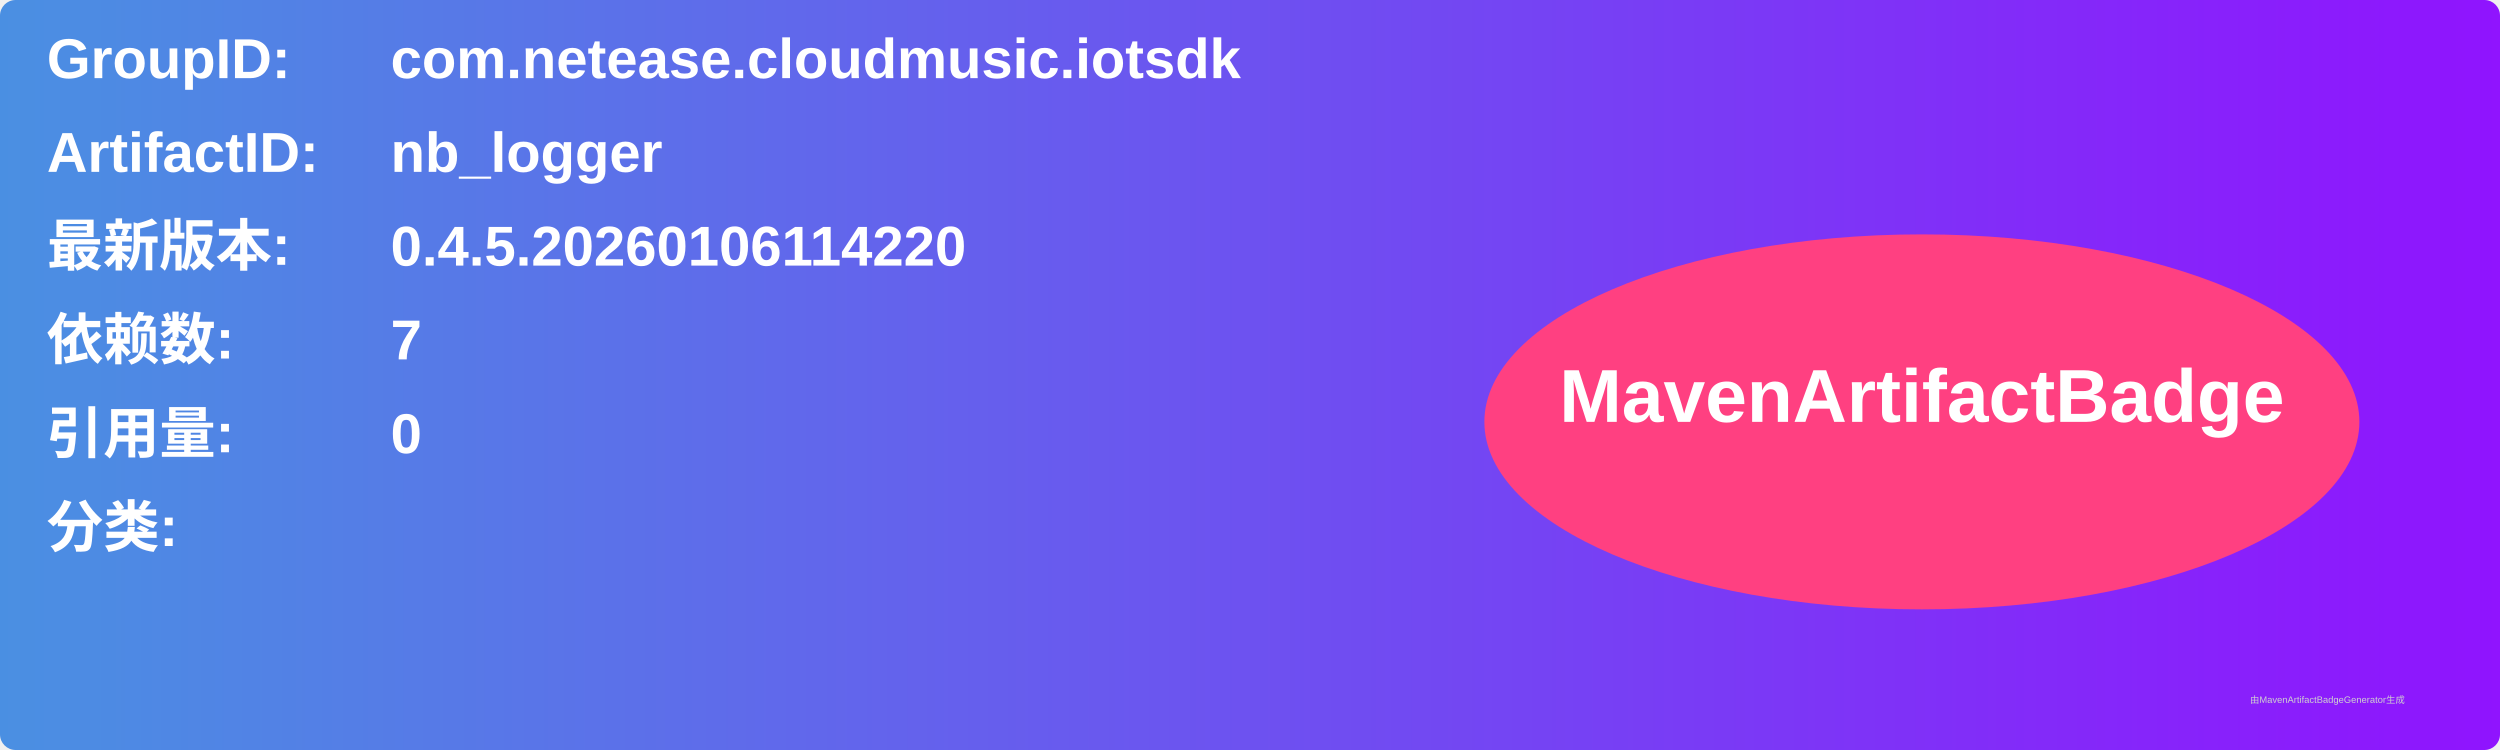
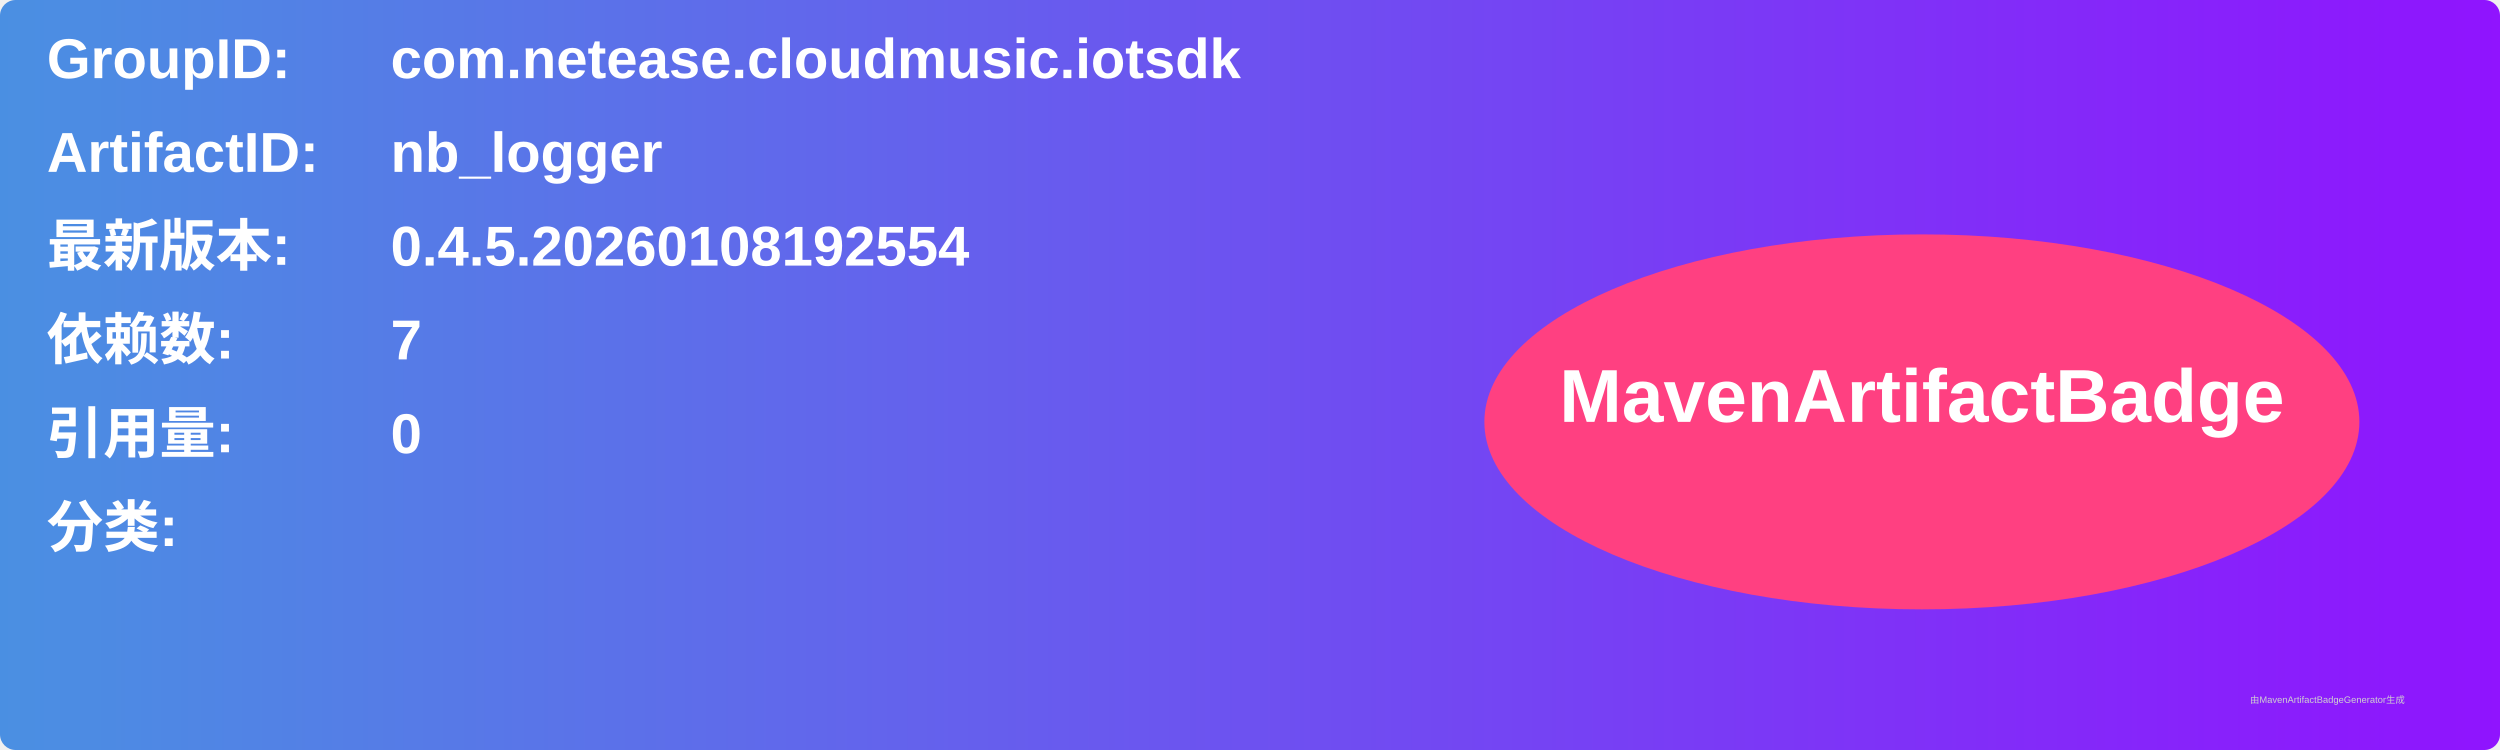
<svg xmlns="http://www.w3.org/2000/svg" width="800" height="240" viewBox="0 0 800 240">
  <linearGradient id="grad" x1="0%" y1="0%" x2="100%" y2="0%">
    <stop offset="0%" stop-color="#4a90e2" />
    <stop offset="100%" stop-color="#9013fe" />
  </linearGradient>
  <rect width="100%" height="100%" rx="5" ry="5" fill="url(#grad)" />
  <g transform="translate(15, 15)">
    <text x="0" y="10" font-family="Arial" font-size="18" fill="white" font-weight="bold" width="260">GroupID:</text>
    <text x="110" y="10" font-family="Arial" font-size="18" fill="white" font-weight="bold" width="460">com.netease.cloudmusic.iotsdk</text>
    <text x="0" y="40" font-family="Arial" font-size="18" fill="white" font-weight="bold" width="260">ArtifactID:</text>
    <text x="110" y="40" font-family="Arial" font-size="18" fill="white" font-weight="bold" width="460">nb_logger</text>
    <text x="0" y="70" font-family="Arial" font-size="18" fill="white" font-weight="bold">最新版本:</text>
    <text x="110" y="70" font-family="Arial" font-size="18" fill="white" font-weight="bold">
-       <tspan font-weight="bold">0.4.5.20260106114220</tspan>
+       <tspan font-weight="bold">0.4.5.20260108192554</tspan>
    </text>
    <text x="0" y="100" font-family="Arial" font-size="18" fill="white" font-weight="bold">依赖数: </text>
    <text x="110" y="100" font-family="Arial" font-size="18" fill="white">
      <tspan font-weight="bold">7</tspan>
    </text>
    <text x="0" y="130" font-family="Arial" font-size="18" fill="white" font-weight="bold">引用量: </text>
    <text x="110" y="130" font-family="Arial" font-size="18" fill="white">
      <tspan font-weight="bold">0</tspan>
    </text>
    <text x="0" y="160" font-family="Arial" font-size="18" fill="white" font-weight="bold">分类:</text>
    <text x="10" y="190" font-family="Arial" font-size="10" fill="white">
      <tspan font-weight="bold" />
    </text>
    <ellipse cx="600" cy="120" rx="140" ry="60" fill="#ff4081" />
    <text x="600" y="120" text-anchor="middle" font-family="Arial" font-size="24" fill="white" font-weight="bold">MavenArtifactBadge</text>
  </g>
  <text x="720" y="225" font-family="Arial" font-size="3" fill="#d0d0d0">由MavenArtifactBadgeGenerator生成</text>
</svg>
